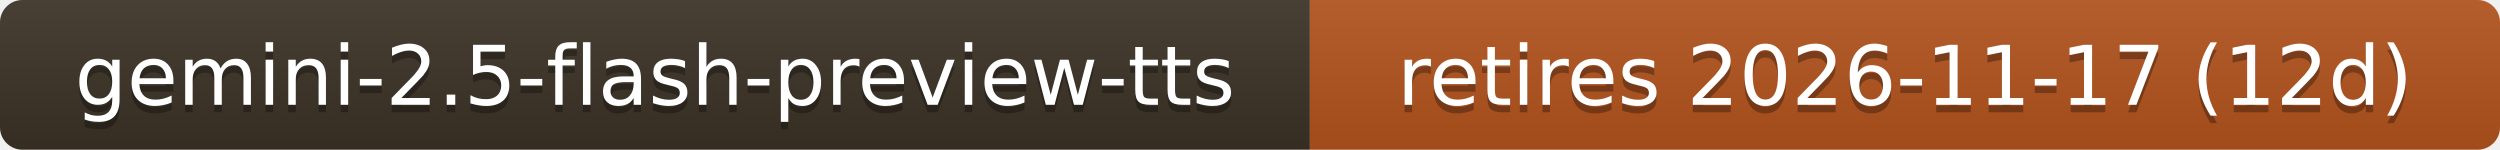
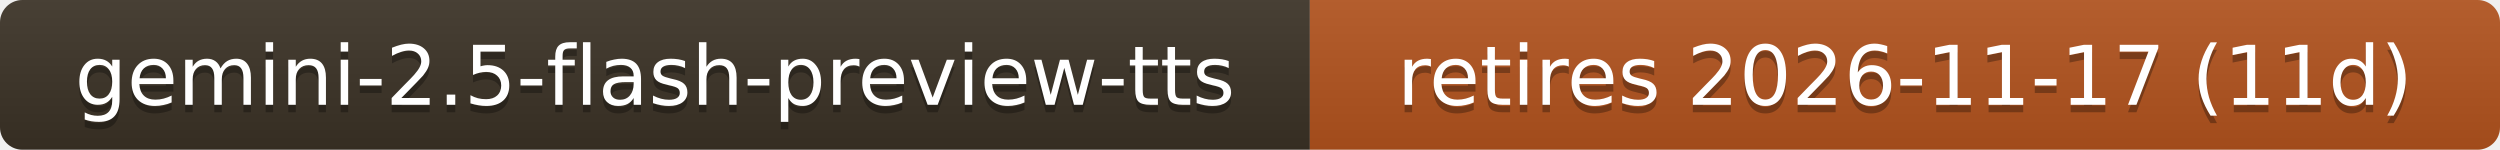
- <svg xmlns="http://www.w3.org/2000/svg" width="334" height="20" role="img" aria-label="gemini-2.5-flash-preview-tts: retires 2026-11-17 (12d)">
+ <svg xmlns="http://www.w3.org/2000/svg" width="334" height="20" role="img" aria-label="gemini-2.5-flash-preview-tts: retires 2026-11-17 (11d)">
  <linearGradient id="s" x2="0" y2="100%">
    <stop offset="0" stop-color="#bbb" stop-opacity=".1" />
    <stop offset="1" stop-opacity=".1" />
  </linearGradient>
  <clipPath id="r">
    <rect width="334" height="20" rx="3" fill="#fff" />
  </clipPath>
  <g clip-path="url(#r)">
    <rect width="175" height="20" fill="#3b3226" />
    <rect x="175" width="159" height="20" fill="#b3541e" />
    <rect width="334" height="20" fill="url(#s)" />
  </g>
  <g fill="#fff" text-anchor="middle" font-family="Verdana,Geneva,DejaVu Sans,sans-serif" font-size="11">
    <text x="87.5" y="15" fill="#010101" fill-opacity=".3">gemini-2.5-flash-preview-tts</text>
    <text x="87.5" y="14">gemini-2.5-flash-preview-tts</text>
-     <text x="254.5" y="15" fill="#010101" fill-opacity=".3">retires 2026-11-17 (12d)</text>
-     <text x="254.5" y="14">retires 2026-11-17 (12d)</text>
+     <text x="254.5" y="15" fill="#010101" fill-opacity=".3">retires 2026-11-17 (11d)</text>
+     <text x="254.5" y="14">retires 2026-11-17 (11d)</text>
  </g>
</svg>
